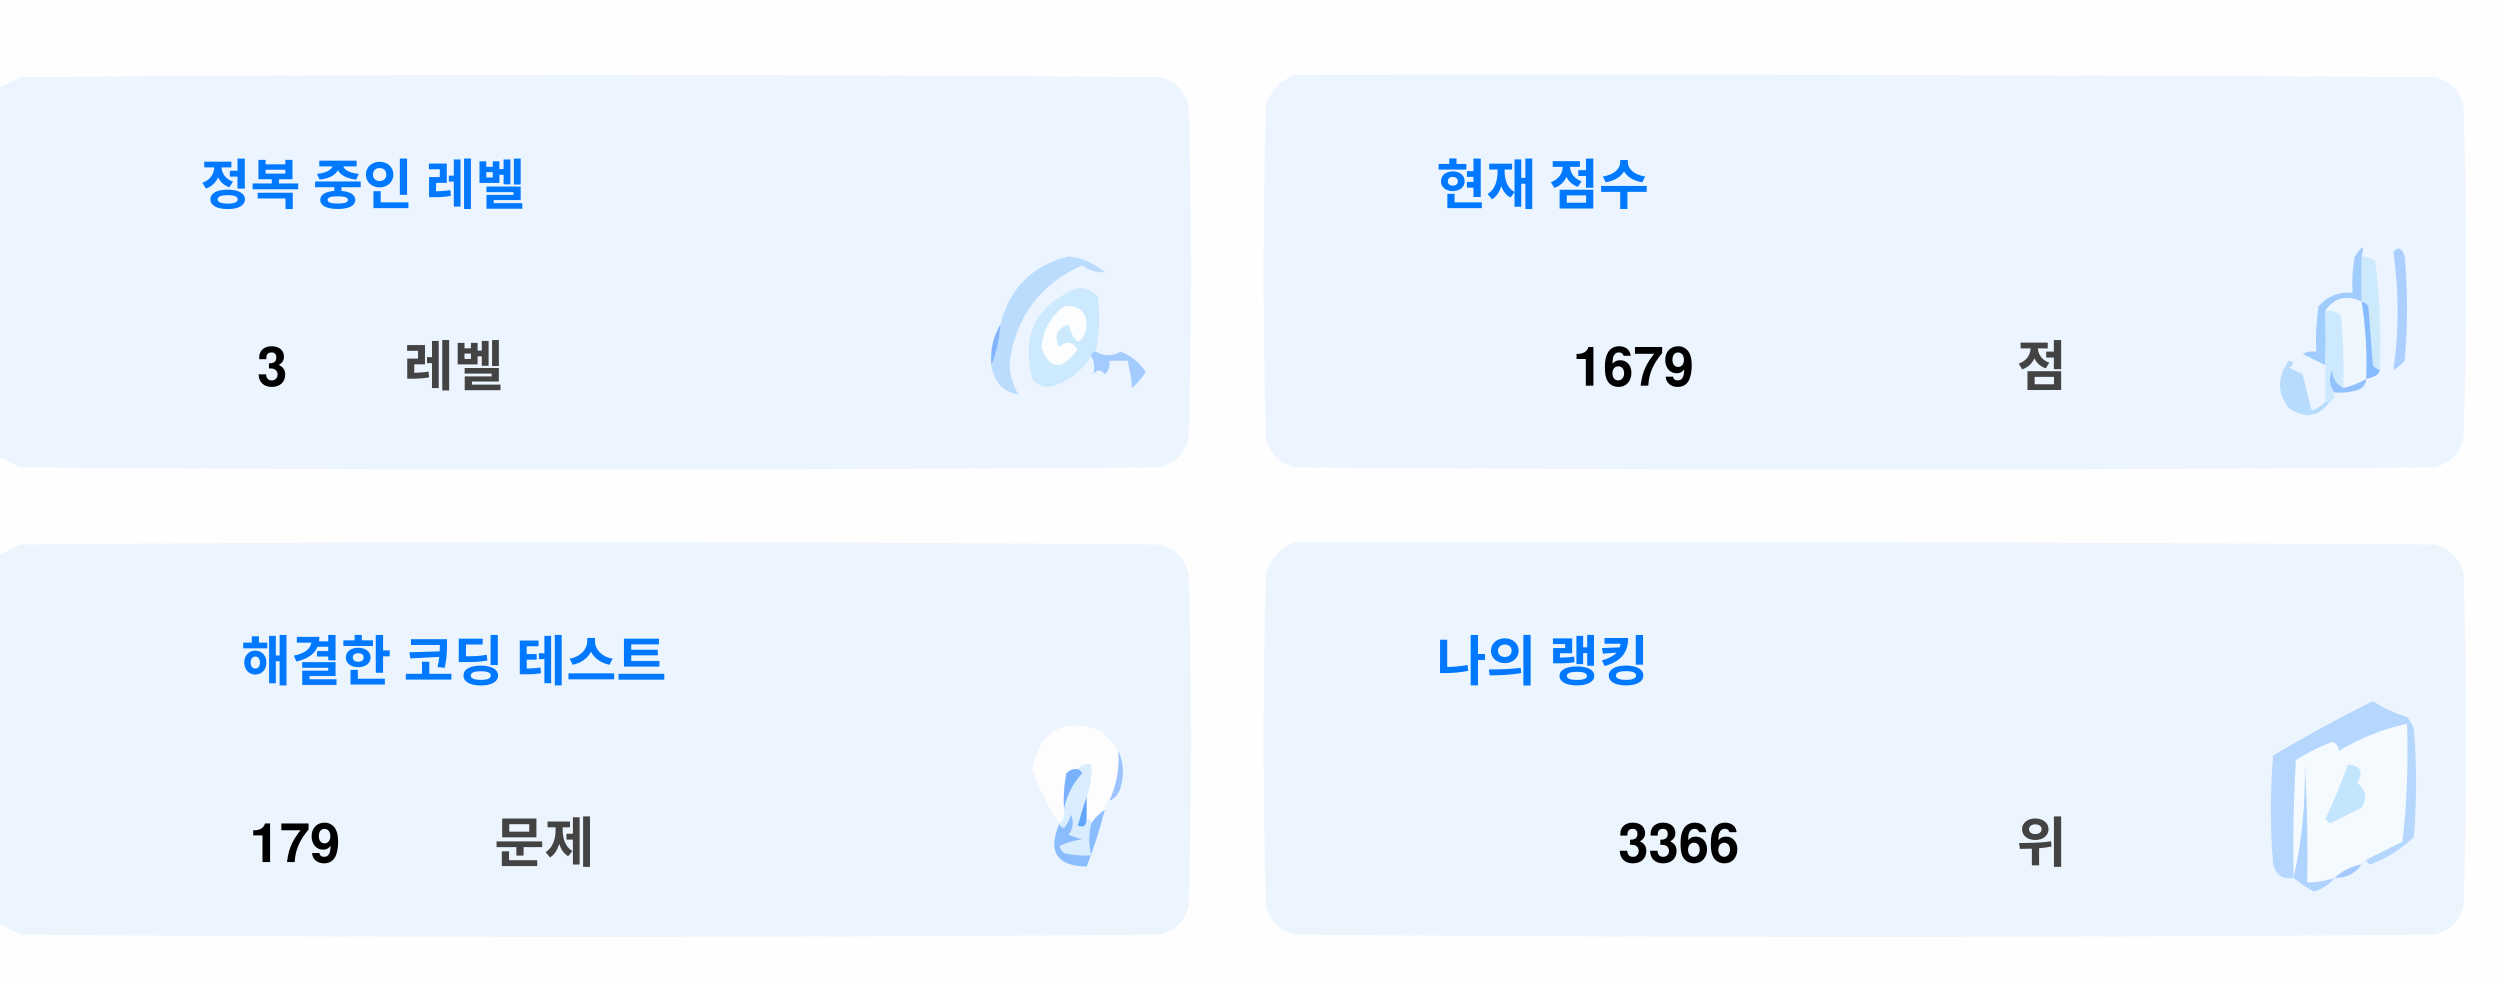
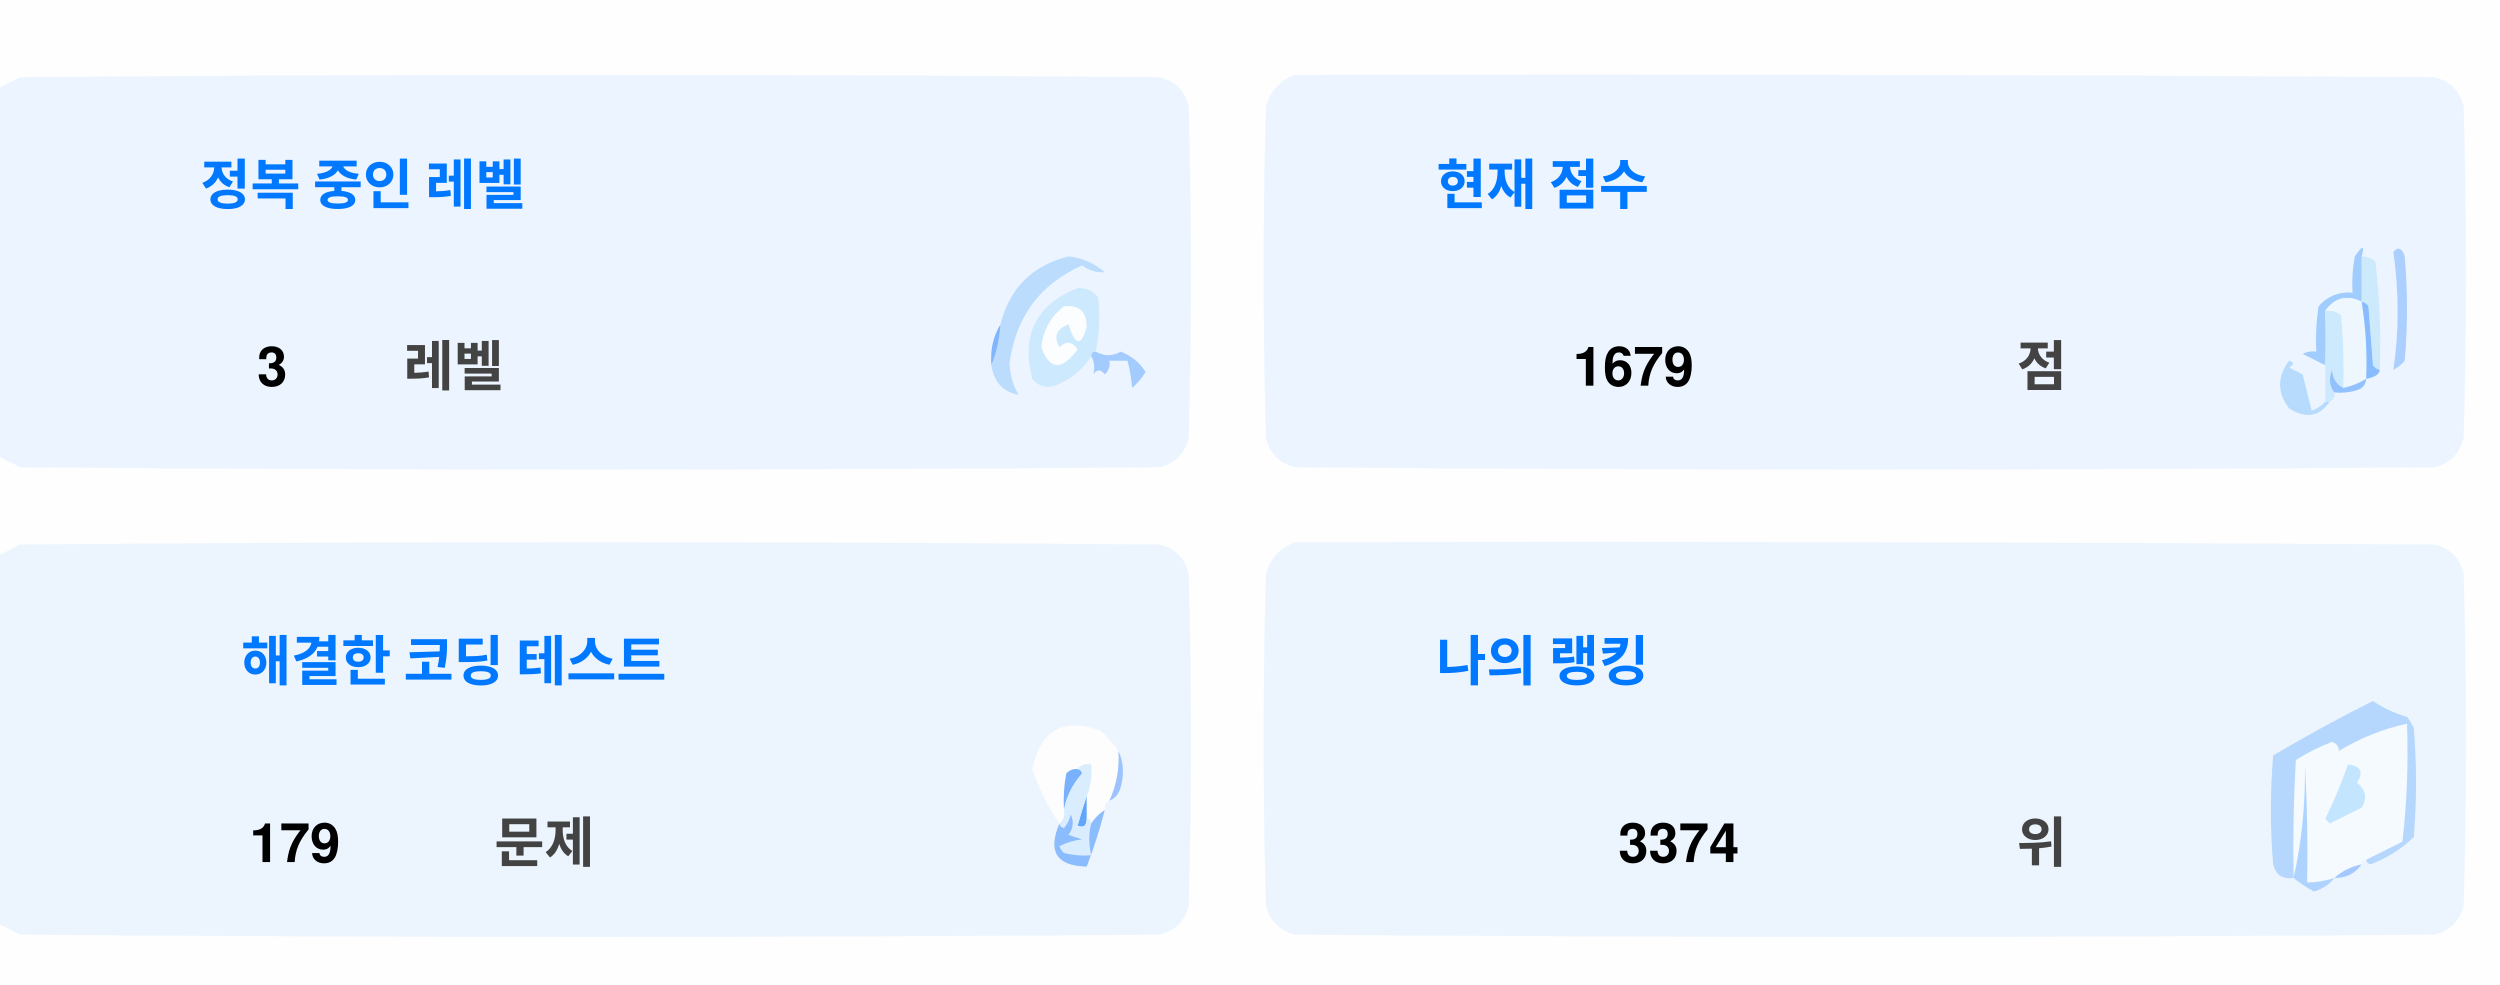
<svg xmlns="http://www.w3.org/2000/svg" version="1.1" width="551px" height="217px" style="shape-rendering:geometricPrecision; text-rendering:geometricPrecision; image-rendering:optimizeQuality; fill-rule:evenodd; clip-rule:evenodd">
  <style>.title {fill: #434343;font-size: 1rem;line-height: 1.5rem;font-weight: bold;font-family: -apple-system, BlinkMacSystemFont, Segoe UI, Helvetica, Arial, sans-serif, Apple Color Emoji, Segoe UI Emoji;}.desc {fill: #434343;font-size: 2.5rem;font-weight: bold;line-height: 1.5rem;font-family: -apple-system, BlinkMacSystemFont, Segoe UI, Helvetica, Arial, sans-serif, Apple Color Emoji, Segoe UI Emoji;}.desc-2 {fill: #434343;font-size: 1rem;font-weight: bold;line-height: 1.5rem;font-family: -apple-system, BlinkMacSystemFont, Segoe UI, Helvetica, Arial, sans-serif, Apple Color Emoji, Segoe UI Emoji;}.text, .desc {animation: twinkling 4s ease-in-out infinite;}@keyframes twinkling {40% { opacity: 1; }50% { opacity: 0.5; }60% { opacity: 1; }70% { opacity: 0.5; }80% { opacity: 1; }}</style>
  <g>
    <path style="opacity:1" fill="#fefefe" d="M -0.5,-0.5 C 183.167,-0.5 366.833,-0.5 550.5,-0.5C 550.5,71.833 550.5,144.167 550.5,216.5C 366.833,216.5 183.167,216.5 -0.5,216.5C -0.5,212.167 -0.5,207.833 -0.5,203.5C 1.14,204.32 2.807,205.153 4.5,206C 88.167,206.667 171.833,206.667 255.5,206C 259,205.167 261.167,203 262,199.5C 262.667,175.167 262.667,150.833 262,126.5C 261.167,123 259,120.833 255.5,120C 171.833,119.333 88.167,119.333 4.5,120C 2.807,120.847 1.14,121.68 -0.5,122.5C -0.5,115.167 -0.5,107.833 -0.5,100.5C 1.14,101.32 2.807,102.153 4.5,103C 88.167,103.667 171.833,103.667 255.5,103C 259,102.167 261.167,100 262,96.5C 262.667,72.167 262.667,47.833 262,23.5C 261.167,20 259,17.833 255.5,17C 171.833,16.333 88.167,16.333 4.5,17C 2.807,17.847 1.14,18.68 -0.5,19.5C -0.5,12.833 -0.5,6.167 -0.5,-0.5 Z" />
  </g>
  <g>
    <path style="opacity:1" fill="#ecf5ff" d="M -0.5,100.5 C -0.5,73.5 -0.5,46.5 -0.5,19.5C 1.14,18.68 2.807,17.847 4.5,17C 88.167,16.333 171.833,16.333 255.5,17C 259,17.833 261.167,20 262,23.5C 262.667,47.833 262.667,72.167 262,96.5C 261.167,100 259,102.167 255.5,103C 171.833,103.667 88.167,103.667 4.5,103C 2.807,102.153 1.14,101.32 -0.5,100.5 Z" />
  </g>
  <g>
    <path style="opacity:1" fill="#ecf5ff" d="M 285.5,16.5 C 369.167,16.333 452.834,16.5 536.5,17C 540,17.833 542.167,20 543,23.5C 543.667,47.833 543.667,72.167 543,96.5C 542.167,100 540,102.167 536.5,103C 452.833,103.667 369.167,103.667 285.5,103C 282,102.167 279.833,100 279,96.5C 278.333,72.167 278.333,47.833 279,23.5C 280.018,19.985 282.185,17.652 285.5,16.5 Z" />
  </g>
  <g>
    <path style="opacity:1" fill="#cdeafd" d="M 520.5,56.5 C 521.583,56.539 522.583,56.873 523.5,57.5C 524.498,65.472 524.831,73.472 524.5,81.5C 523.883,81.389 523.383,81.056 523,80.5C 522.667,76.167 522.333,71.833 522,67.5C 521.617,66.944 521.117,66.611 520.5,66.5C 520.5,63.167 520.5,59.833 520.5,56.5 Z" />
  </g>
  <g>
    <path style="opacity:1" fill="#abcfff" d="M 527.5,55.5 C 528.566,54.308 529.399,54.641 530,56.5C 530.667,64.167 530.667,71.833 530,79.5C 529.311,80.357 528.478,81.023 527.5,81.5C 528.758,73.08 528.758,64.414 527.5,55.5 Z" />
  </g>
  <g>
    <path style="opacity:1" fill="#bbdcfd" d="M 218.5,80.5 C 219.657,77.727 220.324,74.727 220.5,71.5C 222.49,63.51 227.49,58.51 235.5,56.5C 238.528,56.847 241.194,58.014 243.5,60C 241.744,60.141 240.078,59.641 238.5,58.5C 229.247,62.607 223.914,69.773 222.5,80C 222.565,82.526 223.232,84.859 224.5,87C 221.07,86.397 219.07,84.231 218.5,80.5 Z" />
  </g>
  <g>
    <path style="opacity:1" fill="#cde9fd" d="M 241.5,77.5 C 240.833,77.5 240.5,77.833 240.5,78.5C 238.628,81.529 235.961,83.695 232.5,85C 230.536,85.624 228.869,85.124 227.5,83.5C 225.021,73.791 228.354,67.124 237.5,63.5C 239.374,63.39 240.874,64.056 242,65.5C 242.497,69.524 242.331,73.524 241.5,77.5 Z" />
  </g>
  <g>
    <path style="opacity:1" fill="#fcfdfe" d="M 234.5,67.5 C 237.826,67.162 239.493,68.662 239.5,72C 238.334,76.434 237,76.267 235.5,71.5C 232.832,72.515 232.166,74.182 233.5,76.5C 235.017,75.089 236.351,75.256 237.5,77C 234.006,81.771 231.34,81.605 229.5,76.5C 229.904,72.771 231.571,69.771 234.5,67.5 Z" />
  </g>
  <g>
    <path style="opacity:1" fill="#a1ccfe" d="M 520.5,56.5 C 520.5,59.833 520.5,63.167 520.5,66.5C 517.238,64.922 514.572,65.589 512.5,68.5C 512.617,72.81 512.617,76.81 512.5,80.5C 510.86,79.68 509.193,78.847 507.5,78C 508.448,77.517 509.448,77.35 510.5,77.5C 510.335,74.15 510.502,70.817 511,67.5C 512.995,65.253 515.495,64.253 518.5,64.5C 518.336,61.813 518.503,59.146 519,56.5C 520.731,53.969 521.231,53.969 520.5,56.5 Z" />
  </g>
  <g>
    <path style="opacity:1" fill="#cde9fd" d="M 512.5,68.5 C 513.822,68.33 514.989,68.663 516,69.5C 516.499,74.823 516.666,80.156 516.5,85.5C 514.955,84.77 514.122,83.437 514,81.5C 513.22,83.387 513.387,85.054 514.5,86.5C 514.672,87.492 514.338,88.158 513.5,88.5C 513.167,88.5 512.833,88.5 512.5,88.5C 512.5,85.833 512.5,83.167 512.5,80.5C 512.617,76.81 512.617,72.81 512.5,68.5 Z" />
  </g>
  <g>
    <path style="opacity:1" fill="#eef6fe" d="M 520.5,66.5 C 521.407,72.106 521.74,77.773 521.5,83.5C 519.95,84.441 518.284,85.108 516.5,85.5C 516.666,80.156 516.499,74.823 516,69.5C 514.989,68.663 513.822,68.33 512.5,68.5C 514.572,65.589 517.238,64.922 520.5,66.5 Z" />
  </g>
  <g>
    <path style="opacity:1" fill="#88bcff" d="M 520.5,66.5 C 521.117,66.611 521.617,66.944 522,67.5C 522.333,71.833 522.667,76.167 523,80.5C 523.383,81.056 523.883,81.389 524.5,81.5C 524.445,82.469 523.445,83.136 521.5,83.5C 521.74,77.773 521.407,72.106 520.5,66.5 Z" />
  </g>
  <g>
    <path style="opacity:1" fill="#82b5fe" d="M 220.5,71.5 C 220.324,74.727 219.657,77.727 218.5,80.5C 218.215,77.171 218.882,74.171 220.5,71.5 Z" />
  </g>
  <g>
    <path style="opacity:1" fill="#a3cbfe" d="M 240.5,78.5 C 240.5,77.833 240.833,77.5 241.5,77.5C 243.391,78.536 245.224,78.536 247,77.5C 249.391,78.429 251.225,79.929 252.5,82C 251.681,83.319 250.681,84.486 249.5,85.5C 249.409,83.777 249.075,81.777 248.5,79.5C 247.167,79.5 245.833,79.5 244.5,79.5C 244.719,80.675 244.386,81.675 243.5,82.5C 242.575,81.359 241.741,81.359 241,82.5C 241.331,80.981 241.164,79.648 240.5,78.5 Z" />
  </g>
  <g>
    <path style="opacity:1" fill="#b7dbfd" d="M 512.5,88.5 C 512.833,88.5 513.167,88.5 513.5,88.5C 511.199,91.857 508.199,92.357 504.5,90C 501.872,86.535 501.872,83.035 504.5,79.5C 505.696,79.846 505.696,80.346 504.5,81C 505.5,81.5 506.5,82 507.5,82.5C 508.167,85.167 508.833,87.833 509.5,90.5C 510.739,90.058 511.739,89.391 512.5,88.5 Z" />
  </g>
  <g>
    <path style="opacity:1" fill="#92c1fe" d="M 516.5,85.5 C 518.284,85.108 519.95,84.441 521.5,83.5C 521.423,84.75 520.756,85.583 519.5,86C 517.866,86.493 516.199,86.66 514.5,86.5C 513.387,85.054 513.22,83.387 514,81.5C 514.122,83.437 514.955,84.77 516.5,85.5 Z" />
  </g>
  <g>
    <path style="opacity:1" fill="#ecf5fe" d="M -0.5,203.5 C -0.5,176.5 -0.5,149.5 -0.5,122.5C 1.14,121.68 2.807,120.847 4.5,120C 88.167,119.333 171.833,119.333 255.5,120C 259,120.833 261.167,123 262,126.5C 262.667,150.833 262.667,175.167 262,199.5C 261.167,203 259,205.167 255.5,206C 171.833,206.667 88.167,206.667 4.5,206C 2.807,205.153 1.14,204.32 -0.5,203.5 Z" />
  </g>
  <g>
    <path style="opacity:1" fill="#ecf5fe" d="M 285.5,119.5 C 369.167,119.333 452.834,119.5 536.5,120C 540,120.833 542.167,123 543,126.5C 543.667,150.833 543.667,175.167 543,199.5C 542.167,203 540,205.167 536.5,206C 452.833,206.667 369.167,206.667 285.5,206C 282,205.167 279.833,203 279,199.5C 278.333,175.167 278.333,150.833 279,126.5C 280.018,122.985 282.185,120.652 285.5,119.5 Z" />
  </g>
  <g>
    <path style="opacity:1" fill="#fdfdfe" d="M 246.5,165.5 C 246.758,169.367 246.092,173.034 244.5,176.5C 243.662,176.842 243.328,177.508 243.5,178.5C 242.272,179.306 241.272,180.306 240.5,181.5C 240.5,180.833 240.167,180.5 239.5,180.5C 239.5,178.833 239.5,177.167 239.5,175.5C 240.369,173.283 240.702,170.95 240.5,168.5C 239.209,168.263 238.209,168.596 237.5,169.5C 236.504,169.414 235.671,169.748 235,170.5C 234.503,173.146 234.336,175.813 234.5,178.5C 234.737,179.791 234.404,180.791 233.5,181.5C 230.986,177.806 228.986,173.806 227.5,169.5C 229.309,160.957 234.309,158.124 242.5,161C 244.07,162.397 245.404,163.897 246.5,165.5 Z" />
  </g>
  <g>
    <path style="opacity:1" fill="#f5faff" d="M 521.5,189.5 C 520.833,189.5 520.5,189.833 520.5,190.5C 518.181,190.992 516.181,191.992 514.5,193.5C 512.565,194.15 510.565,194.483 508.5,194.5C 508.666,185.827 508.5,177.16 508,168.5C 508.141,177.227 507.308,185.56 505.5,193.5C 505.334,184.827 505.5,176.16 506,167.5C 508.527,165.903 511.194,164.57 514,163.5C 515.011,163.892 515.511,164.559 515.5,165.5C 520.21,162.641 525.21,160.641 530.5,159.5C 530.831,168.192 530.498,176.859 529.5,185.5C 526.807,186.847 524.14,188.18 521.5,189.5 Z" />
  </g>
  <g>
    <path style="opacity:1" fill="#b6d7fd" d="M 521.5,189.5 C 524.14,188.18 526.807,186.847 529.5,185.5C 530.498,176.859 530.831,168.192 530.5,159.5C 525.21,160.641 520.21,162.641 515.5,165.5C 515.511,164.559 515.011,163.892 514,163.5C 511.194,164.57 508.527,165.903 506,167.5C 505.5,176.16 505.334,184.827 505.5,193.5C 503.089,193.863 501.589,192.863 501,190.5C 500.333,182.5 500.333,174.5 501,166.5C 508.173,162.246 515.507,158.246 523,154.5C 525.304,156.068 527.804,157.235 530.5,158C 531.126,158.75 531.626,159.584 532,160.5C 532.667,168.5 532.667,176.5 532,184.5C 529.292,187.111 526.125,189.111 522.5,190.5C 521.893,190.376 521.56,190.043 521.5,189.5 Z" />
  </g>
  <g>
    <path style="opacity:1" fill="#c3e5fe" d="M 517.5,168.5 C 520.317,168.801 520.984,170.134 519.5,172.5C 521.439,174.122 521.772,175.956 520.5,178C 518.167,179.167 515.833,180.333 513.5,181.5C 513.167,181.167 512.833,180.833 512.5,180.5C 514.414,176.515 516.081,172.515 517.5,168.5 Z" />
  </g>
  <g>
    <path style="opacity:1" fill="#7ab1fc" d="M 237.5,169.5 C 238.043,169.56 238.376,169.893 238.5,170.5C 236.395,172.836 235.062,175.503 234.5,178.5C 234.336,175.813 234.503,173.146 235,170.5C 235.671,169.748 236.504,169.414 237.5,169.5 Z" />
  </g>
  <g>
    <path style="opacity:1" fill="#afd3ff" d="M 514.5,193.5 C 513.378,194.947 511.878,195.947 510,196.5C 508.348,195.601 506.848,194.601 505.5,193.5C 507.308,185.56 508.141,177.227 508,168.5C 508.5,177.16 508.666,185.827 508.5,194.5C 510.565,194.483 512.565,194.15 514.5,193.5 Z" />
  </g>
  <g>
    <path style="opacity:1" fill="#9cc3fd" d="M 246.5,165.5 C 247.634,167.966 247.801,170.633 247,173.5C 246.623,174.942 245.79,175.942 244.5,176.5C 246.092,173.034 246.758,169.367 246.5,165.5 Z" />
  </g>
  <g>
    <path style="opacity:1" fill="#62a6fc" d="M 239.5,175.5 C 239.5,177.167 239.5,178.833 239.5,180.5C 239.483,182.028 238.816,182.528 237.5,182C 238.117,179.723 238.784,177.556 239.5,175.5 Z" />
  </g>
  <g>
    <path style="opacity:1" fill="#daedfe" d="M 237.5,169.5 C 238.209,168.596 239.209,168.263 240.5,168.5C 240.702,170.95 240.369,173.283 239.5,175.5C 238.784,177.556 238.117,179.723 237.5,182C 238.816,182.528 239.483,182.028 239.5,180.5C 240.167,180.5 240.5,180.833 240.5,181.5C 239.918,183.669 239.918,186.002 240.5,188.5C 238.473,188.662 236.473,188.495 234.5,188C 234.043,187.586 233.709,187.086 233.5,186.5C 235.078,185.702 236.744,185.202 238.5,185C 237.5,184.667 236.5,184.333 235.5,184C 236.554,182.612 236.72,181.112 236,179.5C 235.751,180.624 235.251,181.624 234.5,182.5C 233.893,182.376 233.56,182.043 233.5,181.5C 234.404,180.791 234.737,179.791 234.5,178.5C 235.062,175.503 236.395,172.836 238.5,170.5C 238.376,169.893 238.043,169.56 237.5,169.5 Z" />
  </g>
  <g>
    <path style="opacity:1" fill="#8bbcfd" d="M 243.5,178.5 C 242.395,182.803 241.062,186.969 239.5,191C 232.857,190.847 230.857,187.68 233.5,181.5C 233.56,182.043 233.893,182.376 234.5,182.5C 235.251,181.624 235.751,180.624 236,179.5C 236.72,181.112 236.554,182.612 235.5,184C 236.5,184.333 237.5,184.667 238.5,185C 236.744,185.202 235.078,185.702 233.5,186.5C 233.709,187.086 234.043,187.586 234.5,188C 236.473,188.495 238.473,188.662 240.5,188.5C 239.918,186.002 239.918,183.669 240.5,181.5C 241.272,180.306 242.272,179.306 243.5,178.5 Z" />
  </g>
  <g>
    <path style="opacity:1" fill="#a4c8ff" d="M 520.5,190.5 C 519.089,192.539 517.089,193.539 514.5,193.5C 516.181,191.992 518.181,190.992 520.5,190.5 Z" />
  </g>
  <text text-anchor="middle" x="80" y="45" class="title" style="fill:#0078ff;" stroke="#none" stroke-width="1">정복 중인 레벨</text>
  <text text-anchor="middle" x="60" y="85" class="desc" style="fill:#000000;" stroke="#none" stroke-width="1">3</text>
  <text text-anchor="middle" x="100" y="85" class="desc-2" style="fill:#434343;" stroke="#none" stroke-width="1">레벨</text>
  <text text-anchor="middle" x="340" y="45" class="title" style="fill:#0078ff;" stroke="#none" stroke-width="1">현재 점수</text>
  <text text-anchor="middle" x="360" y="85" class="desc" style="fill:#000000;" stroke="#none" stroke-width="1">1679</text>
  <text text-anchor="middle" x="450" y="85" class="desc-2" style="fill:#434343;" stroke="#none" stroke-width="1">점</text>
  <text text-anchor="middle" x="100" y="150" class="title" style="fill:#0078ff;" stroke="#none" stroke-width="1">해결한 코딩 테스트</text>
  <text text-anchor="middle" x="65" y="190" class="desc" style="fill:#000000;" stroke="#none" stroke-width="1">179</text>
  <text text-anchor="middle" x="120" y="190" class="desc-2" style="fill:#434343;" stroke="#none" stroke-width="1">문제</text>
  <text text-anchor="middle" x="340" y="150" class="title" style="fill:#0078ff;" stroke="#none" stroke-width="1">나의 랭킹</text>
-   <text text-anchor="middle" x="370" y="190" class="desc" style="fill:#000000;" stroke="#none" stroke-width="1">3366</text>
+   <text text-anchor="middle" x="370" y="190" class="desc" style="fill:#000000;" stroke="#none" stroke-width="1">3374</text>
  <text text-anchor="middle" x="450" y="190" class="desc-2" style="fill:#434343;" stroke="#none" stroke-width="1">위</text>
</svg>
